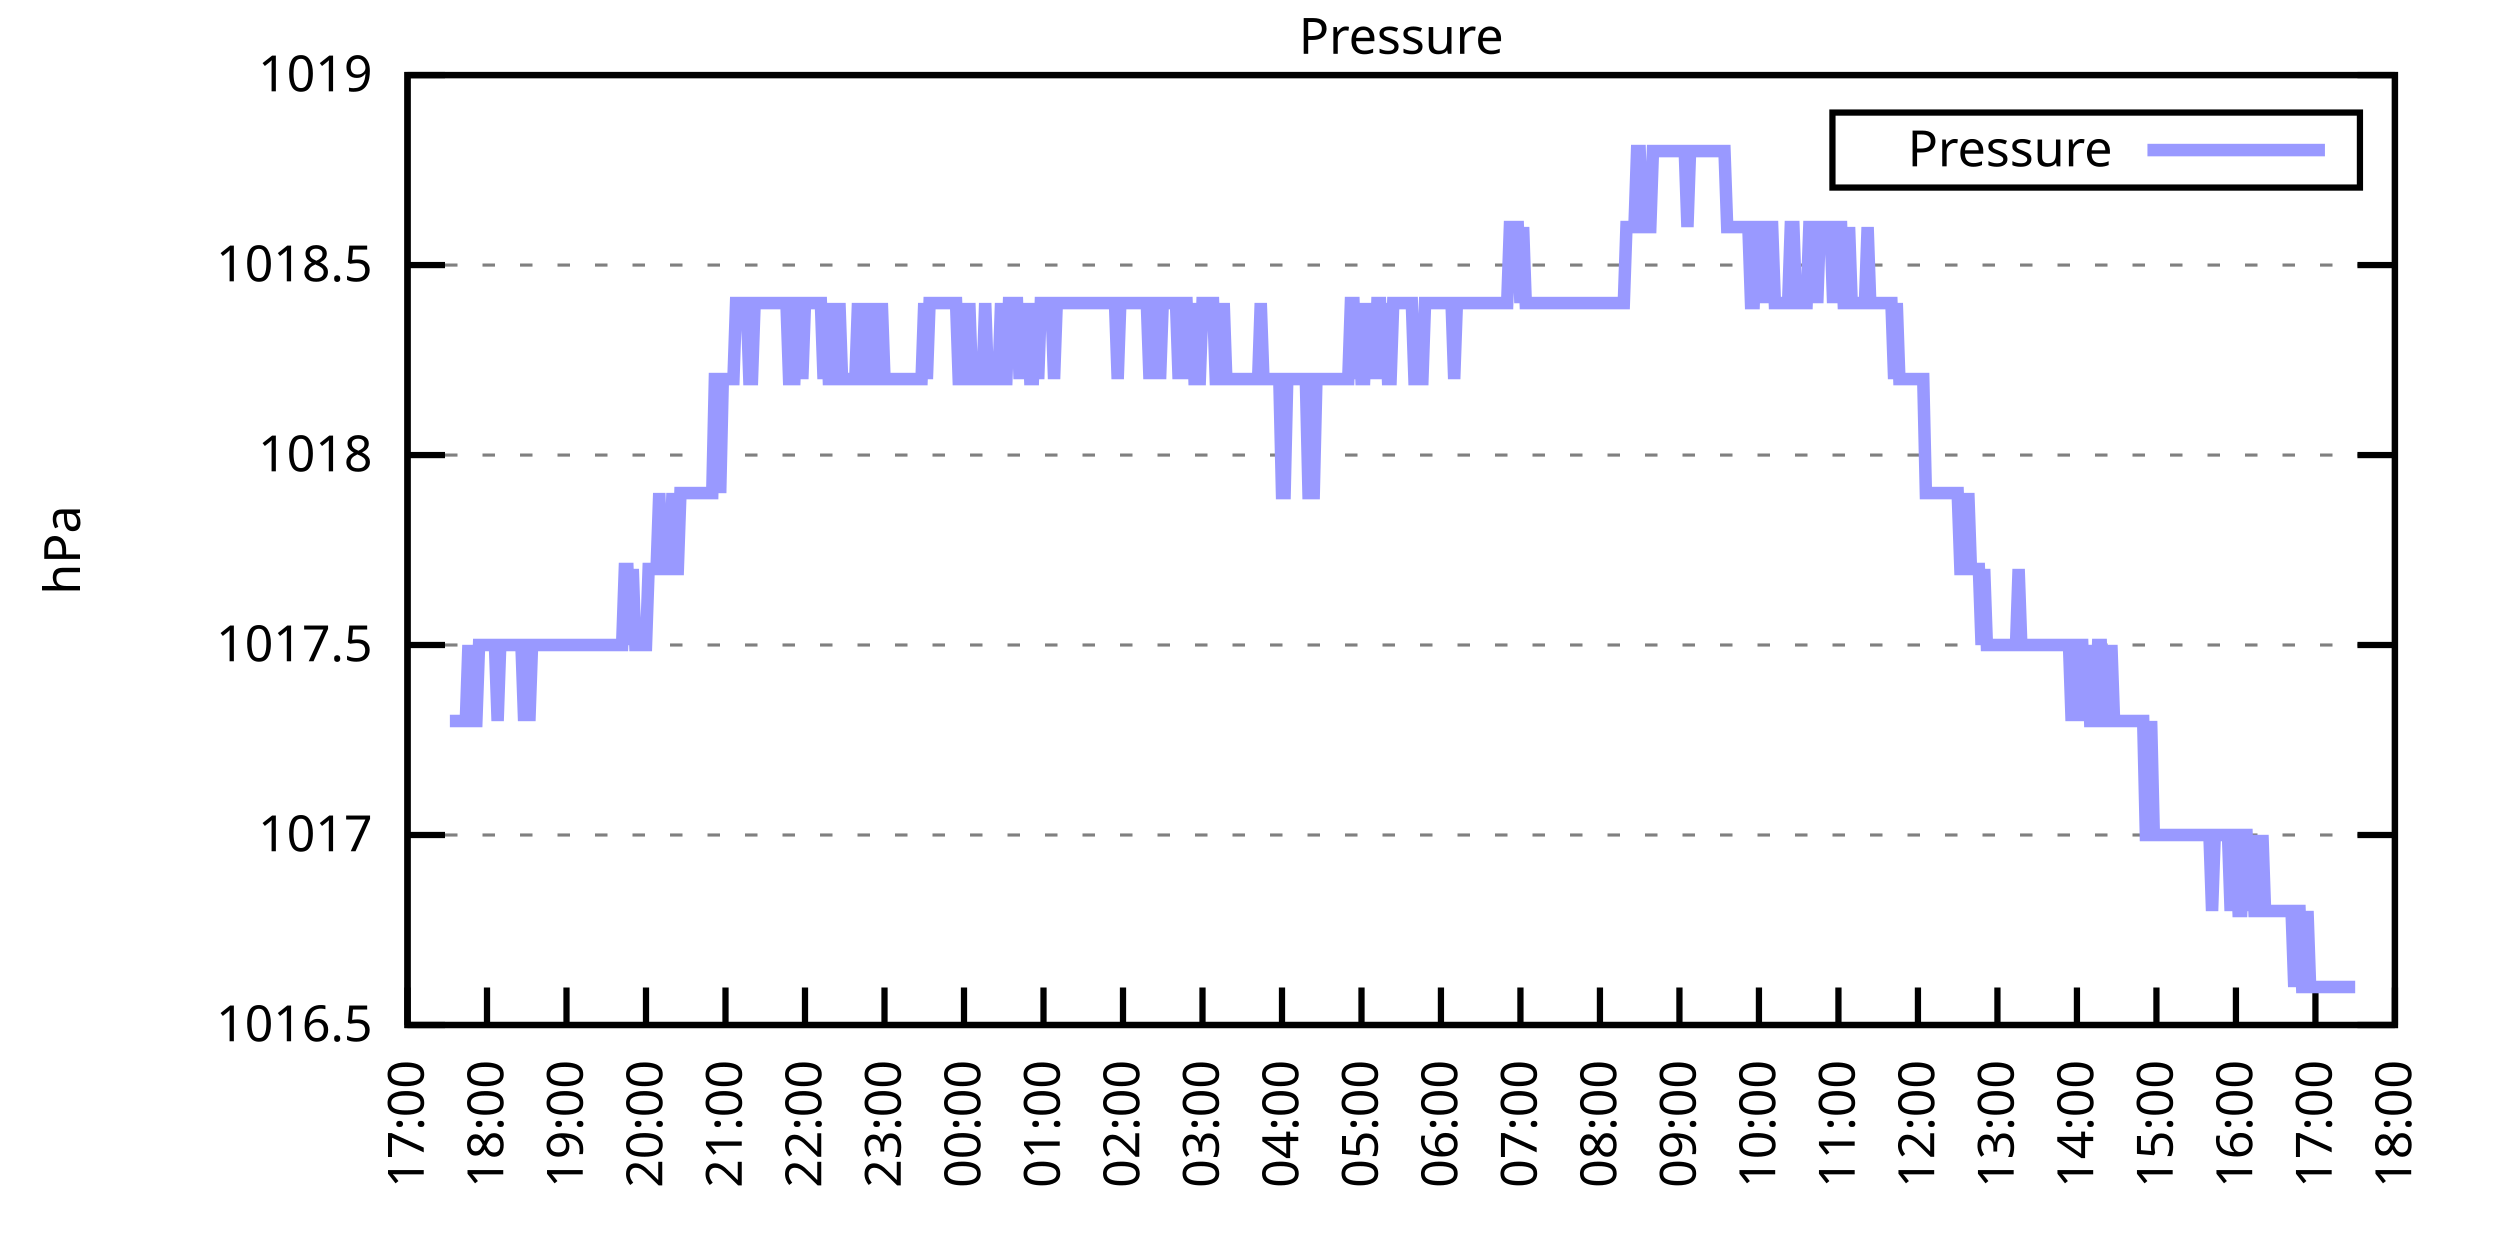
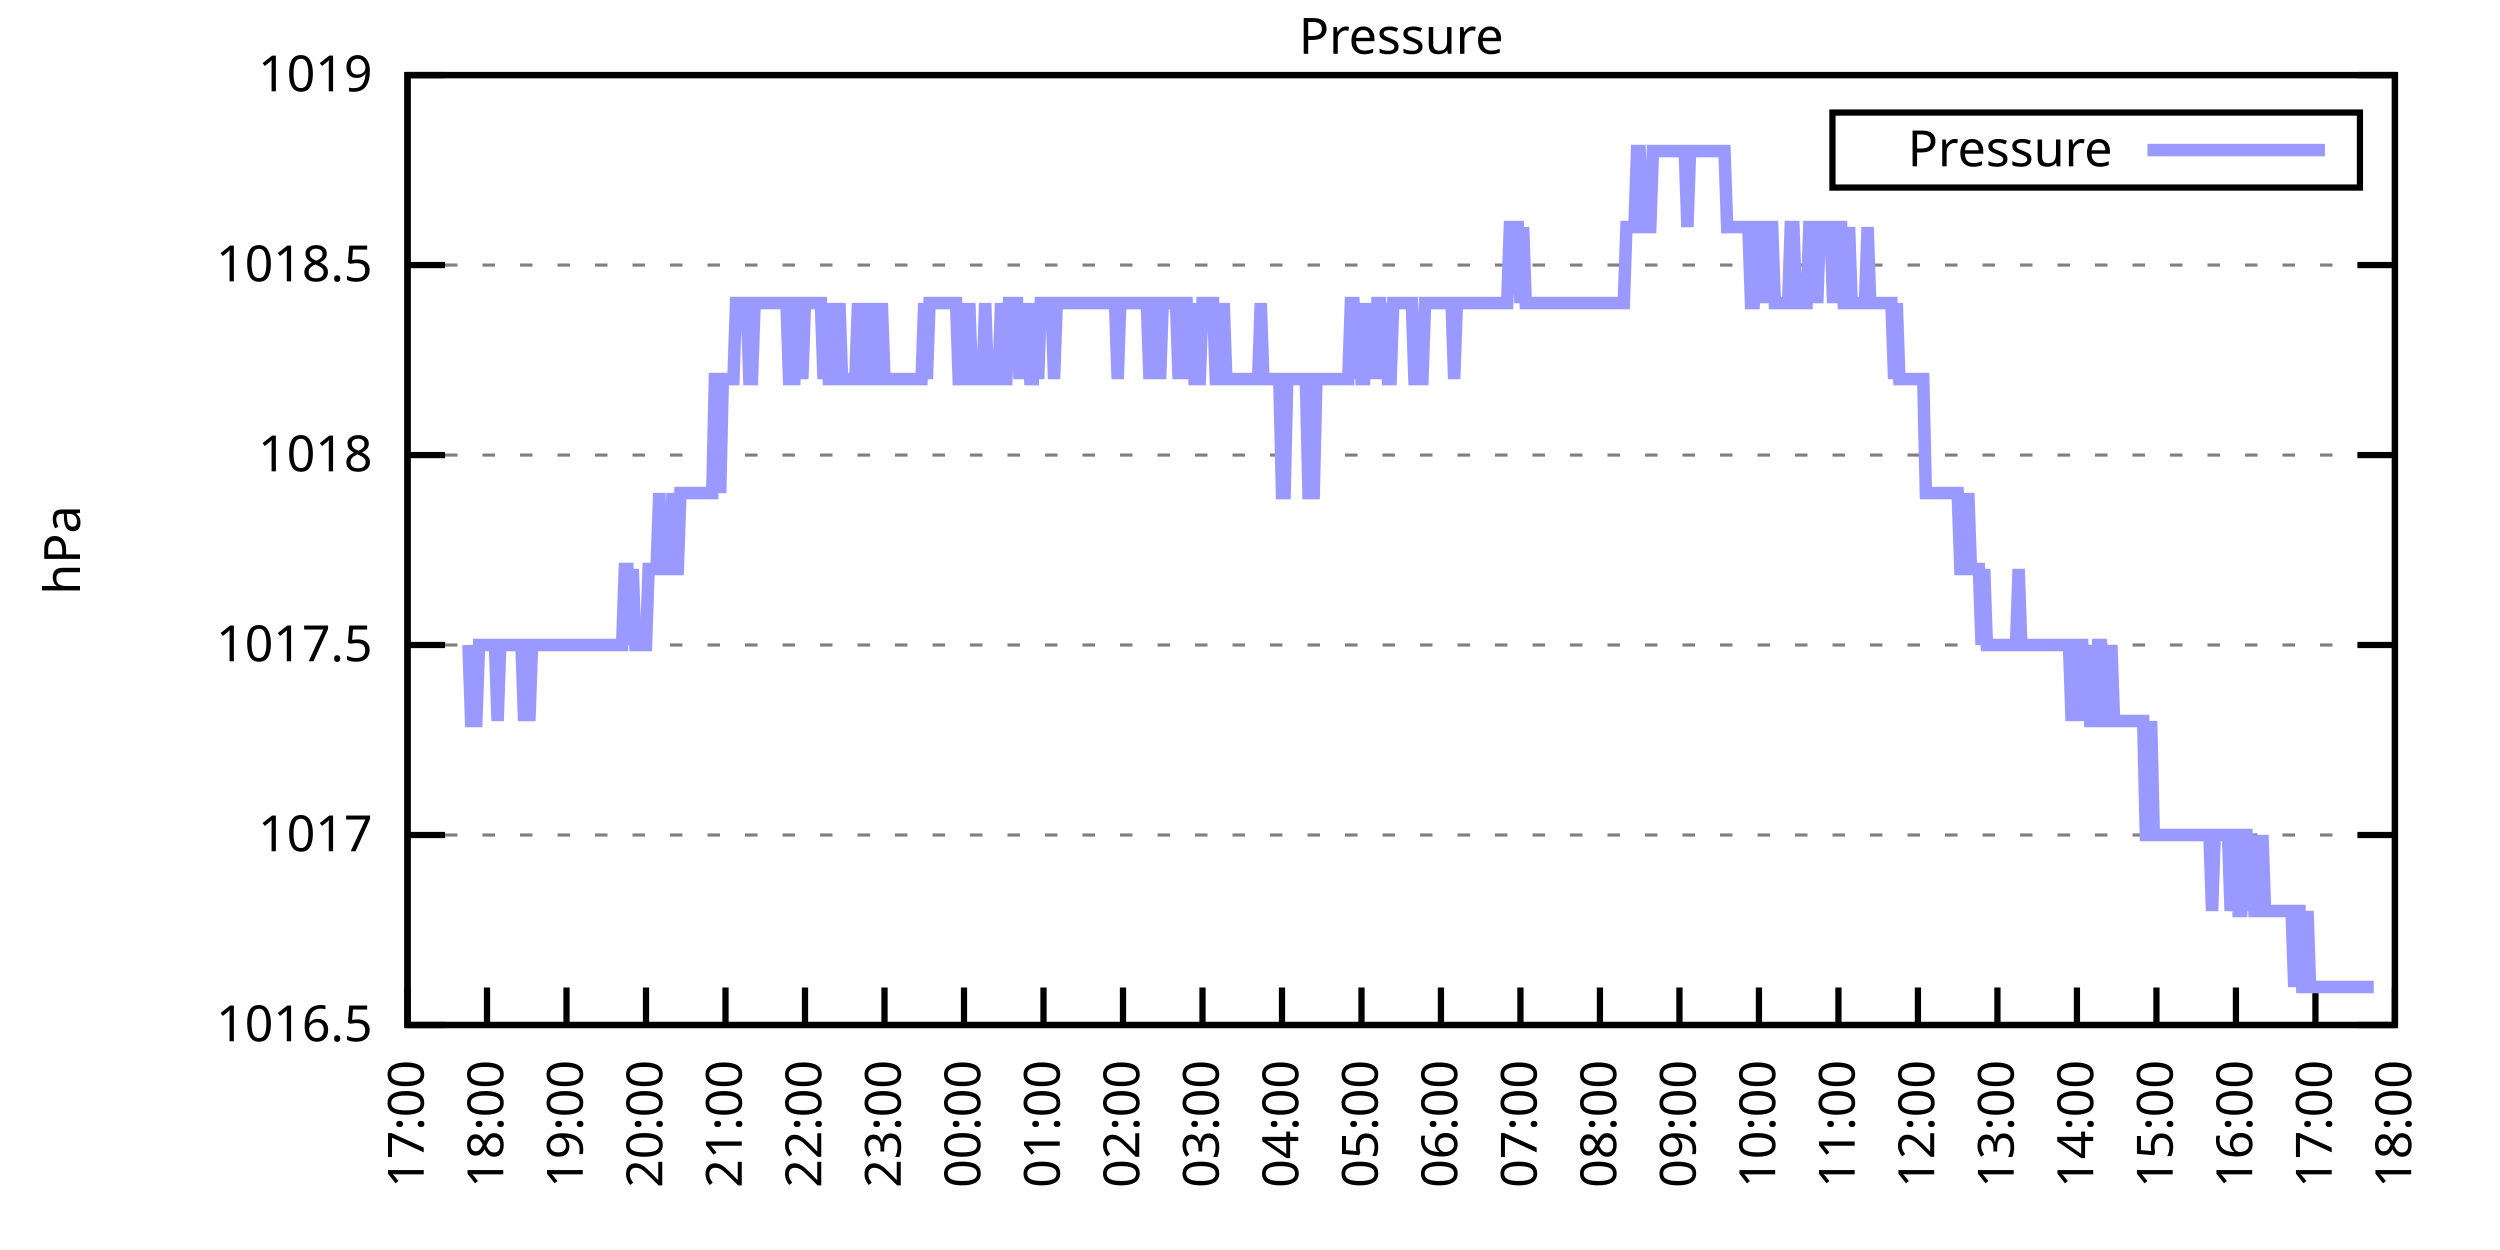
<svg xmlns="http://www.w3.org/2000/svg" xmlns:xlink="http://www.w3.org/1999/xlink" width="400" height="200" viewBox="0 0 400 200">
  <g id="gnuplot_canvas">
    <rect x="0" y="0" width="400" height="200" fill="none" />
    <defs>
      <circle id="gpDot" r="0.5" stroke-width="0.5" stroke="currentColor" />
      <path id="gpPt0" stroke-width="0.333" stroke="currentColor" d="M-1,0 h2 M0,-1 v2" />
      <path id="gpPt1" stroke-width="0.333" stroke="currentColor" d="M-1,-1 L1,1 M1,-1 L-1,1" />
      <path id="gpPt2" stroke-width="0.333" stroke="currentColor" d="M-1,0 L1,0 M0,-1 L0,1 M-1,-1 L1,1 M-1,1 L1,-1" />
      <rect id="gpPt3" stroke-width="0.333" stroke="currentColor" x="-1" y="-1" width="2" height="2" />
      <rect id="gpPt4" stroke-width="0.333" stroke="currentColor" fill="currentColor" x="-1" y="-1" width="2" height="2" />
      <circle id="gpPt5" stroke-width="0.333" stroke="currentColor" cx="0" cy="0" r="1" />
      <use xlink:href="#gpPt5" id="gpPt6" fill="currentColor" stroke="none" />
      <path id="gpPt7" stroke-width="0.333" stroke="currentColor" d="M0,-1.33 L-1.33,0.67 L1.33,0.67 z" />
      <use xlink:href="#gpPt7" id="gpPt8" fill="currentColor" stroke="none" />
      <use xlink:href="#gpPt7" id="gpPt9" stroke="currentColor" transform="rotate(180)" />
      <use xlink:href="#gpPt9" id="gpPt10" fill="currentColor" stroke="none" />
      <use xlink:href="#gpPt3" id="gpPt11" stroke="currentColor" transform="rotate(45)" />
      <use xlink:href="#gpPt11" id="gpPt12" fill="currentColor" stroke="none" />
      <path id="gpPt13" stroke-width="0.333" stroke="currentColor" d="M0,1.330 L1.265,0.411 L0.782,-1.067 L-0.782,-1.076 L-1.265,0.411 z" />
      <use xlink:href="#gpPt13" id="gpPt14" fill="currentColor" stroke="none" />
      <filter id="textbox" filterUnits="objectBoundingBox" x="0" y="0" height="1" width="1">
        <feFlood flood-color="white" flood-opacity="1" result="bgnd" />
        <feComposite in="SourceGraphic" in2="bgnd" operator="atop" />
      </filter>
      <filter id="greybox" filterUnits="objectBoundingBox" x="0" y="0" height="1" width="1">
        <feFlood flood-color="lightgrey" flood-opacity="1" result="grey" />
        <feComposite in="SourceGraphic" in2="grey" operator="atop" />
      </filter>
    </defs>
    <g fill="none" color="white" stroke="currentColor" stroke-width="1.00" stroke-linecap="butt" stroke-linejoin="miter">
</g>
    <g fill="none" color="black" stroke="currentColor" stroke-width="1.00" stroke-linecap="butt" stroke-linejoin="miter">
      <g stroke="none" shape-rendering="crispEdges">
        <polygon fill="rgb(255, 255, 255)" points="65.20,164.00 383.18,164.00 383.18,12.02 65.20,12.02 " />
      </g>
    </g>
    <g fill="none" color="black" stroke="currentColor" stroke-width="1.00" stroke-linecap="butt" stroke-linejoin="miter">
</g>
    <g fill="none" color="black" stroke="black" stroke-width="0.50" stroke-linecap="butt" stroke-linejoin="miter">
</g>
    <g fill="none" color="gray" stroke="currentColor" stroke-width="0.50" stroke-linecap="butt" stroke-linejoin="miter">
      <path stroke="gray" stroke-dasharray="2,4" class="gridline" d="M65.20,164.00 L383.19,164.00  " />
    </g>
    <g fill="none" color="gray" stroke="gray" stroke-width="1.00" stroke-linecap="butt" stroke-linejoin="miter">
</g>
    <g fill="none" color="black" stroke="currentColor" stroke-width="1.00" stroke-linecap="butt" stroke-linejoin="miter">
      <path stroke="black" d="M65.20,164.00 L71.20,164.00 M383.19,164.00 L377.19,164.00  " />
      <g transform="translate(59.60,166.60)" stroke="none" fill="black" font-family="Sans" font-size="8.00" text-anchor="end">
        <text>
          <tspan font-family="Sans"> 1016.5</tspan>
        </text>
      </g>
    </g>
    <g fill="none" color="black" stroke="currentColor" stroke-width="1.00" stroke-linecap="butt" stroke-linejoin="miter">
</g>
    <g fill="none" color="black" stroke="black" stroke-width="0.50" stroke-linecap="butt" stroke-linejoin="miter">
</g>
    <g fill="none" color="gray" stroke="currentColor" stroke-width="0.50" stroke-linecap="butt" stroke-linejoin="miter">
      <path stroke="gray" stroke-dasharray="2,4" class="gridline" d="M65.20,133.60 L383.19,133.60  " />
    </g>
    <g fill="none" color="gray" stroke="gray" stroke-width="1.00" stroke-linecap="butt" stroke-linejoin="miter">
</g>
    <g fill="none" color="black" stroke="currentColor" stroke-width="1.00" stroke-linecap="butt" stroke-linejoin="miter">
      <path stroke="black" d="M65.20,133.60 L71.20,133.60 M383.19,133.60 L377.19,133.60  " />
      <g transform="translate(59.60,136.20)" stroke="none" fill="black" font-family="Sans" font-size="8.00" text-anchor="end">
        <text>
          <tspan font-family="Sans"> 1017</tspan>
        </text>
      </g>
    </g>
    <g fill="none" color="black" stroke="currentColor" stroke-width="1.00" stroke-linecap="butt" stroke-linejoin="miter">
</g>
    <g fill="none" color="black" stroke="black" stroke-width="0.50" stroke-linecap="butt" stroke-linejoin="miter">
</g>
    <g fill="none" color="gray" stroke="currentColor" stroke-width="0.50" stroke-linecap="butt" stroke-linejoin="miter">
      <path stroke="gray" stroke-dasharray="2,4" class="gridline" d="M65.20,103.20 L383.19,103.20  " />
    </g>
    <g fill="none" color="gray" stroke="gray" stroke-width="1.00" stroke-linecap="butt" stroke-linejoin="miter">
</g>
    <g fill="none" color="black" stroke="currentColor" stroke-width="1.00" stroke-linecap="butt" stroke-linejoin="miter">
      <path stroke="black" d="M65.20,103.20 L71.20,103.20 M383.19,103.20 L377.19,103.20  " />
      <g transform="translate(59.60,105.80)" stroke="none" fill="black" font-family="Sans" font-size="8.00" text-anchor="end">
        <text>
          <tspan font-family="Sans"> 1017.5</tspan>
        </text>
      </g>
    </g>
    <g fill="none" color="black" stroke="currentColor" stroke-width="1.00" stroke-linecap="butt" stroke-linejoin="miter">
</g>
    <g fill="none" color="black" stroke="black" stroke-width="0.50" stroke-linecap="butt" stroke-linejoin="miter">
</g>
    <g fill="none" color="gray" stroke="currentColor" stroke-width="0.50" stroke-linecap="butt" stroke-linejoin="miter">
      <path stroke="gray" stroke-dasharray="2,4" class="gridline" d="M65.20,72.81 L383.19,72.81  " />
    </g>
    <g fill="none" color="gray" stroke="gray" stroke-width="1.00" stroke-linecap="butt" stroke-linejoin="miter">
</g>
    <g fill="none" color="black" stroke="currentColor" stroke-width="1.00" stroke-linecap="butt" stroke-linejoin="miter">
      <path stroke="black" d="M65.20,72.81 L71.20,72.81 M383.19,72.81 L377.19,72.81  " />
      <g transform="translate(59.60,75.41)" stroke="none" fill="black" font-family="Sans" font-size="8.00" text-anchor="end">
        <text>
          <tspan font-family="Sans"> 1018</tspan>
        </text>
      </g>
    </g>
    <g fill="none" color="black" stroke="currentColor" stroke-width="1.00" stroke-linecap="butt" stroke-linejoin="miter">
</g>
    <g fill="none" color="black" stroke="black" stroke-width="0.50" stroke-linecap="butt" stroke-linejoin="miter">
</g>
    <g fill="none" color="gray" stroke="currentColor" stroke-width="0.50" stroke-linecap="butt" stroke-linejoin="miter">
      <path stroke="gray" stroke-dasharray="2,4" class="gridline" d="M65.20,42.41 L383.19,42.41  " />
    </g>
    <g fill="none" color="gray" stroke="gray" stroke-width="1.00" stroke-linecap="butt" stroke-linejoin="miter">
</g>
    <g fill="none" color="black" stroke="currentColor" stroke-width="1.00" stroke-linecap="butt" stroke-linejoin="miter">
      <path stroke="black" d="M65.20,42.41 L71.20,42.41 M383.19,42.41 L377.19,42.41  " />
      <g transform="translate(59.60,45.01)" stroke="none" fill="black" font-family="Sans" font-size="8.00" text-anchor="end">
        <text>
          <tspan font-family="Sans"> 1018.5</tspan>
        </text>
      </g>
    </g>
    <g fill="none" color="black" stroke="currentColor" stroke-width="1.00" stroke-linecap="butt" stroke-linejoin="miter">
</g>
    <g fill="none" color="black" stroke="black" stroke-width="0.50" stroke-linecap="butt" stroke-linejoin="miter">
</g>
    <g fill="none" color="gray" stroke="currentColor" stroke-width="0.50" stroke-linecap="butt" stroke-linejoin="miter">
      <path stroke="gray" stroke-dasharray="2,4" class="gridline" d="M65.20,12.01 L383.19,12.01  " />
    </g>
    <g fill="none" color="gray" stroke="gray" stroke-width="1.00" stroke-linecap="butt" stroke-linejoin="miter">
</g>
    <g fill="none" color="black" stroke="currentColor" stroke-width="1.00" stroke-linecap="butt" stroke-linejoin="miter">
      <path stroke="black" d="M65.20,12.01 L71.20,12.01 M383.19,12.01 L377.19,12.01  " />
      <g transform="translate(59.60,14.61)" stroke="none" fill="black" font-family="Sans" font-size="8.00" text-anchor="end">
        <text>
          <tspan font-family="Sans"> 1019</tspan>
        </text>
      </g>
    </g>
    <g fill="none" color="black" stroke="currentColor" stroke-width="1.00" stroke-linecap="butt" stroke-linejoin="miter">
      <path stroke="black" d="M65.20,164.00 L65.20,158.00  " />
      <g transform="translate(67.80,169.60) rotate(270.00)" stroke="none" fill="black" font-family="Sans" font-size="8.00" text-anchor="end">
        <text>
          <tspan font-family="Sans">17:00</tspan>
        </text>
      </g>
    </g>
    <g fill="none" color="black" stroke="currentColor" stroke-width="1.00" stroke-linecap="butt" stroke-linejoin="miter">
      <path stroke="black" d="M77.92,164.00 L77.92,158.00  " />
      <g transform="translate(80.52,169.60) rotate(270.00)" stroke="none" fill="black" font-family="Sans" font-size="8.00" text-anchor="end">
        <text>
          <tspan font-family="Sans">18:00</tspan>
        </text>
      </g>
    </g>
    <g fill="none" color="black" stroke="currentColor" stroke-width="1.00" stroke-linecap="butt" stroke-linejoin="miter">
      <path stroke="black" d="M90.64,164.00 L90.64,158.00  " />
      <g transform="translate(93.24,169.60) rotate(270.00)" stroke="none" fill="black" font-family="Sans" font-size="8.00" text-anchor="end">
        <text>
          <tspan font-family="Sans">19:00</tspan>
        </text>
      </g>
    </g>
    <g fill="none" color="black" stroke="currentColor" stroke-width="1.00" stroke-linecap="butt" stroke-linejoin="miter">
      <path stroke="black" d="M103.36,164.00 L103.36,158.00  " />
      <g transform="translate(105.96,169.60) rotate(270.00)" stroke="none" fill="black" font-family="Sans" font-size="8.00" text-anchor="end">
        <text>
          <tspan font-family="Sans">20:00</tspan>
        </text>
      </g>
    </g>
    <g fill="none" color="black" stroke="currentColor" stroke-width="1.00" stroke-linecap="butt" stroke-linejoin="miter">
      <path stroke="black" d="M116.08,164.00 L116.08,158.00  " />
      <g transform="translate(118.68,169.60) rotate(270.00)" stroke="none" fill="black" font-family="Sans" font-size="8.00" text-anchor="end">
        <text>
          <tspan font-family="Sans">21:00</tspan>
        </text>
      </g>
    </g>
    <g fill="none" color="black" stroke="currentColor" stroke-width="1.00" stroke-linecap="butt" stroke-linejoin="miter">
      <path stroke="black" d="M128.80,164.00 L128.80,158.00  " />
      <g transform="translate(131.40,169.60) rotate(270.00)" stroke="none" fill="black" font-family="Sans" font-size="8.00" text-anchor="end">
        <text>
          <tspan font-family="Sans">22:00</tspan>
        </text>
      </g>
    </g>
    <g fill="none" color="black" stroke="currentColor" stroke-width="1.00" stroke-linecap="butt" stroke-linejoin="miter">
      <path stroke="black" d="M141.52,164.00 L141.52,158.00  " />
      <g transform="translate(144.12,169.60) rotate(270.00)" stroke="none" fill="black" font-family="Sans" font-size="8.00" text-anchor="end">
        <text>
          <tspan font-family="Sans">23:00</tspan>
        </text>
      </g>
    </g>
    <g fill="none" color="black" stroke="currentColor" stroke-width="1.00" stroke-linecap="butt" stroke-linejoin="miter">
      <path stroke="black" d="M154.24,164.00 L154.24,158.00  " />
      <g transform="translate(156.84,169.60) rotate(270.00)" stroke="none" fill="black" font-family="Sans" font-size="8.00" text-anchor="end">
        <text>
          <tspan font-family="Sans">00:00</tspan>
        </text>
      </g>
    </g>
    <g fill="none" color="black" stroke="currentColor" stroke-width="1.00" stroke-linecap="butt" stroke-linejoin="miter">
      <path stroke="black" d="M166.96,164.00 L166.96,158.00  " />
      <g transform="translate(169.56,169.60) rotate(270.00)" stroke="none" fill="black" font-family="Sans" font-size="8.00" text-anchor="end">
        <text>
          <tspan font-family="Sans">01:00</tspan>
        </text>
      </g>
    </g>
    <g fill="none" color="black" stroke="currentColor" stroke-width="1.00" stroke-linecap="butt" stroke-linejoin="miter">
      <path stroke="black" d="M179.68,164.00 L179.68,158.00  " />
      <g transform="translate(182.28,169.60) rotate(270.00)" stroke="none" fill="black" font-family="Sans" font-size="8.00" text-anchor="end">
        <text>
          <tspan font-family="Sans">02:00</tspan>
        </text>
      </g>
    </g>
    <g fill="none" color="black" stroke="currentColor" stroke-width="1.00" stroke-linecap="butt" stroke-linejoin="miter">
      <path stroke="black" d="M192.40,164.00 L192.40,158.00  " />
      <g transform="translate(195.00,169.60) rotate(270.00)" stroke="none" fill="black" font-family="Sans" font-size="8.00" text-anchor="end">
        <text>
          <tspan font-family="Sans">03:00</tspan>
        </text>
      </g>
    </g>
    <g fill="none" color="black" stroke="currentColor" stroke-width="1.00" stroke-linecap="butt" stroke-linejoin="miter">
      <path stroke="black" d="M205.12,164.00 L205.12,158.00  " />
      <g transform="translate(207.72,169.60) rotate(270.00)" stroke="none" fill="black" font-family="Sans" font-size="8.00" text-anchor="end">
        <text>
          <tspan font-family="Sans">04:00</tspan>
        </text>
      </g>
    </g>
    <g fill="none" color="black" stroke="currentColor" stroke-width="1.00" stroke-linecap="butt" stroke-linejoin="miter">
      <path stroke="black" d="M217.84,164.00 L217.84,158.00  " />
      <g transform="translate(220.44,169.60) rotate(270.00)" stroke="none" fill="black" font-family="Sans" font-size="8.00" text-anchor="end">
        <text>
          <tspan font-family="Sans">05:00</tspan>
        </text>
      </g>
    </g>
    <g fill="none" color="black" stroke="currentColor" stroke-width="1.00" stroke-linecap="butt" stroke-linejoin="miter">
      <path stroke="black" d="M230.55,164.00 L230.55,158.00  " />
      <g transform="translate(233.15,169.60) rotate(270.00)" stroke="none" fill="black" font-family="Sans" font-size="8.00" text-anchor="end">
        <text>
          <tspan font-family="Sans">06:00</tspan>
        </text>
      </g>
    </g>
    <g fill="none" color="black" stroke="currentColor" stroke-width="1.00" stroke-linecap="butt" stroke-linejoin="miter">
      <path stroke="black" d="M243.27,164.00 L243.27,158.00  " />
      <g transform="translate(245.87,169.60) rotate(270.00)" stroke="none" fill="black" font-family="Sans" font-size="8.00" text-anchor="end">
        <text>
          <tspan font-family="Sans">07:00</tspan>
        </text>
      </g>
    </g>
    <g fill="none" color="black" stroke="currentColor" stroke-width="1.00" stroke-linecap="butt" stroke-linejoin="miter">
      <path stroke="black" d="M255.99,164.00 L255.99,158.00  " />
      <g transform="translate(258.59,169.60) rotate(270.00)" stroke="none" fill="black" font-family="Sans" font-size="8.00" text-anchor="end">
        <text>
          <tspan font-family="Sans">08:00</tspan>
        </text>
      </g>
    </g>
    <g fill="none" color="black" stroke="currentColor" stroke-width="1.00" stroke-linecap="butt" stroke-linejoin="miter">
      <path stroke="black" d="M268.71,164.00 L268.71,158.00  " />
      <g transform="translate(271.31,169.60) rotate(270.00)" stroke="none" fill="black" font-family="Sans" font-size="8.00" text-anchor="end">
        <text>
          <tspan font-family="Sans">09:00</tspan>
        </text>
      </g>
    </g>
    <g fill="none" color="black" stroke="currentColor" stroke-width="1.00" stroke-linecap="butt" stroke-linejoin="miter">
      <path stroke="black" d="M281.43,164.00 L281.43,158.00  " />
      <g transform="translate(284.03,169.60) rotate(270.00)" stroke="none" fill="black" font-family="Sans" font-size="8.00" text-anchor="end">
        <text>
          <tspan font-family="Sans">10:00</tspan>
        </text>
      </g>
    </g>
    <g fill="none" color="black" stroke="currentColor" stroke-width="1.00" stroke-linecap="butt" stroke-linejoin="miter">
      <path stroke="black" d="M294.15,164.00 L294.15,158.00  " />
      <g transform="translate(296.75,169.60) rotate(270.00)" stroke="none" fill="black" font-family="Sans" font-size="8.00" text-anchor="end">
        <text>
          <tspan font-family="Sans">11:00</tspan>
        </text>
      </g>
    </g>
    <g fill="none" color="black" stroke="currentColor" stroke-width="1.00" stroke-linecap="butt" stroke-linejoin="miter">
      <path stroke="black" d="M306.87,164.00 L306.87,158.00  " />
      <g transform="translate(309.47,169.60) rotate(270.00)" stroke="none" fill="black" font-family="Sans" font-size="8.00" text-anchor="end">
        <text>
          <tspan font-family="Sans">12:00</tspan>
        </text>
      </g>
    </g>
    <g fill="none" color="black" stroke="currentColor" stroke-width="1.00" stroke-linecap="butt" stroke-linejoin="miter">
      <path stroke="black" d="M319.59,164.00 L319.59,158.00  " />
      <g transform="translate(322.19,169.60) rotate(270.00)" stroke="none" fill="black" font-family="Sans" font-size="8.00" text-anchor="end">
        <text>
          <tspan font-family="Sans">13:00</tspan>
        </text>
      </g>
    </g>
    <g fill="none" color="black" stroke="currentColor" stroke-width="1.00" stroke-linecap="butt" stroke-linejoin="miter">
      <path stroke="black" d="M332.31,164.00 L332.31,158.00  " />
      <g transform="translate(334.91,169.60) rotate(270.00)" stroke="none" fill="black" font-family="Sans" font-size="8.00" text-anchor="end">
        <text>
          <tspan font-family="Sans">14:00</tspan>
        </text>
      </g>
    </g>
    <g fill="none" color="black" stroke="currentColor" stroke-width="1.00" stroke-linecap="butt" stroke-linejoin="miter">
      <path stroke="black" d="M345.03,164.00 L345.03,158.00  " />
      <g transform="translate(347.63,169.60) rotate(270.00)" stroke="none" fill="black" font-family="Sans" font-size="8.00" text-anchor="end">
        <text>
          <tspan font-family="Sans">15:00</tspan>
        </text>
      </g>
    </g>
    <g fill="none" color="black" stroke="currentColor" stroke-width="1.00" stroke-linecap="butt" stroke-linejoin="miter">
      <path stroke="black" d="M357.75,164.00 L357.75,158.00  " />
      <g transform="translate(360.35,169.60) rotate(270.00)" stroke="none" fill="black" font-family="Sans" font-size="8.00" text-anchor="end">
        <text>
          <tspan font-family="Sans">16:00</tspan>
        </text>
      </g>
    </g>
    <g fill="none" color="black" stroke="currentColor" stroke-width="1.00" stroke-linecap="butt" stroke-linejoin="miter">
      <path stroke="black" d="M370.47,164.00 L370.47,158.00  " />
      <g transform="translate(373.07,169.60) rotate(270.00)" stroke="none" fill="black" font-family="Sans" font-size="8.00" text-anchor="end">
        <text>
          <tspan font-family="Sans">17:00</tspan>
        </text>
      </g>
    </g>
    <g fill="none" color="black" stroke="currentColor" stroke-width="1.00" stroke-linecap="butt" stroke-linejoin="miter">
      <path stroke="black" d="M383.19,164.00 L383.19,158.00  " />
      <g transform="translate(385.79,169.60) rotate(270.00)" stroke="none" fill="black" font-family="Sans" font-size="8.00" text-anchor="end">
        <text>
          <tspan font-family="Sans">18:00</tspan>
        </text>
      </g>
    </g>
    <g fill="none" color="black" stroke="currentColor" stroke-width="1.00" stroke-linecap="butt" stroke-linejoin="miter">
</g>
    <g fill="none" color="black" stroke="currentColor" stroke-width="1.00" stroke-linecap="butt" stroke-linejoin="miter">
      <path stroke="black" d="M65.20,12.01 L65.20,164.00 L383.19,164.00 L383.19,12.01 L65.20,12.01 Z  " />
    </g>
    <g fill="none" color="black" stroke="currentColor" stroke-width="1.00" stroke-linecap="butt" stroke-linejoin="miter">
</g>
    <g fill="none" color="black" stroke="currentColor" stroke-width="1.00" stroke-linecap="butt" stroke-linejoin="miter">
      <path stroke="black" d="M293.19,30.01 L293.19,18.01 L377.59,18.01 L377.59,30.01 L293.19,30.01 Z  " />
    </g>
    <g id="Pressure_plot_1">
      <g fill="none" color="white" stroke="black" stroke-width="2.00" stroke-linecap="butt" stroke-linejoin="miter">
</g>
      <g fill="none" color="black" stroke="currentColor" stroke-width="2.00" stroke-linecap="butt" stroke-linejoin="miter">
        <g transform="translate(337.99,26.61)" stroke="none" fill="black" font-family="Sans" font-size="8.00" text-anchor="end">
          <text>
            <tspan font-family="Sans">Pressure</tspan>
          </text>
        </g>
      </g>
      <g fill="none" color="black" stroke="currentColor" stroke-width="2.00" stroke-linecap="butt" stroke-linejoin="miter">
-         <path stroke="rgb(153, 153, 255)" d="M343.59,24.01 L371.99,24.01 M71.98,115.36 L72.41,115.36 L72.83,115.36 L73.26,115.36 L73.68,115.36 L74.10,115.36   L74.53,115.36 L74.95,103.20 L75.38,115.36 L75.80,115.36 L76.22,115.36 L76.65,103.20 L77.07,103.20 L77.50,103.20   L77.92,103.20 L78.34,103.20 L78.77,103.20 L79.19,103.20 L79.62,115.36 L80.04,103.20 L80.46,103.20 L80.89,103.20   L81.31,103.20 L81.74,103.20 L82.16,103.20 L82.58,103.20 L83.01,103.20 L83.43,103.20 L83.86,115.36 L84.28,103.20   L84.70,115.36 L85.13,103.20 L85.55,103.20 L85.98,103.20 L86.40,103.20 L86.82,103.20 L87.25,103.20 L87.67,103.20   L88.10,103.20 L88.52,103.20 L88.94,103.20 L89.37,103.20 L89.79,103.20 L90.22,103.20 L90.64,103.20 L91.06,103.20   L91.49,103.20 L91.91,103.20 L92.34,103.20 L92.76,103.20 L93.18,103.20 L93.61,103.20 L94.03,103.20 L94.46,103.20   L94.88,103.20 L95.30,103.20 L95.73,103.20 L96.15,103.20 L96.58,103.20 L97.00,103.20 L97.42,103.20 L97.85,103.20   L98.27,103.20 L98.69,103.20 L99.12,103.20 L99.54,103.20 L99.97,91.04 L100.39,91.04 L100.81,103.20 L101.24,91.04   L101.66,103.20 L102.09,103.20 L102.51,103.20 L102.93,103.20 L103.36,103.20 L103.78,91.04 L104.21,91.04 L104.63,91.04   L105.05,91.04 L105.48,78.89 L105.90,91.04 L106.33,91.04 L106.75,91.04 L107.17,91.04 L107.60,78.89 L108.02,91.04   L108.45,91.04 L108.87,78.89 L109.29,78.89 L109.72,78.89 L110.14,78.89 L110.57,78.89 L110.99,78.89 L111.41,78.89   L111.84,78.89 L112.26,78.89 L112.69,78.89 L113.11,78.89 L113.53,78.89 L113.96,78.89 L114.38,60.65 L114.81,60.65   L115.23,78.89 L115.65,60.65 L116.08,60.65 L116.50,60.65 L116.93,60.65 L117.35,60.65 L117.77,48.49 L118.20,48.49   L118.62,48.49 L119.05,48.49 L119.47,48.49 L119.89,60.65 L120.32,60.65 L120.74,48.49 L121.17,48.49 L121.59,48.49   L122.01,48.49 L122.44,48.49 L122.86,48.49 L123.29,48.49 L123.71,48.49 L124.13,48.49 L124.56,48.49 L124.98,48.49   L125.41,48.49 L125.83,48.49 L126.25,60.65 L126.68,60.65 L127.10,60.65 L127.53,48.49 L127.95,48.49 L128.37,60.65   L128.80,48.49 L129.22,48.49 L129.65,48.49 L130.07,48.49 L130.49,48.49 L130.92,48.49 L131.34,48.49 L131.77,60.65   L132.19,48.49 L132.61,60.65 L133.04,60.65 L133.46,48.49 L133.89,60.65 L134.31,48.49 L134.73,60.65 L135.16,60.65   L135.58,60.65 L136.01,60.65 L136.43,60.65 L136.85,60.65 L137.28,48.49 L137.70,60.65 L138.13,60.65 L138.55,48.49   L138.97,60.65 L139.40,48.49 L139.82,60.65 L140.25,60.65 L140.67,60.65 L141.09,48.49 L141.52,60.65 L141.94,60.65   L142.37,60.65 L142.79,60.65 L143.21,60.65 L143.64,60.65 L144.06,60.65 L144.49,60.65 L144.91,60.65 L145.33,60.65   L145.76,60.65 L146.18,60.65 L146.61,60.65 L147.03,60.65 L147.45,60.65 L147.88,48.49 L148.30,60.65 L148.73,48.49   L149.15,48.49 L149.57,48.49 L150.00,48.49 L150.42,48.49 L150.85,48.49 L151.27,48.49 L151.69,48.49 L152.12,48.49   L152.54,48.49 L152.97,48.49 L153.39,60.65 L153.81,60.65 L154.24,48.49 L154.66,60.65 L155.09,48.49 L155.51,60.65   L155.93,60.65 L156.36,60.65 L156.78,60.65 L157.21,60.65 L157.63,48.49 L158.05,60.65 L158.48,60.65 L158.90,60.65   L159.33,60.65 L159.75,60.65 L160.17,48.49 L160.60,60.65 L161.02,60.65 L161.44,48.49 L161.87,48.49 L162.29,48.49   L162.72,48.49 L163.14,60.65 L163.56,48.49 L163.99,60.65 L164.41,48.49 L164.84,60.65 L165.26,60.65 L165.68,48.49   L166.11,60.65 L166.53,48.49 L166.96,48.49 L167.38,48.49 L167.80,48.49 L168.23,48.49 L168.65,60.65 L169.08,48.49   L169.50,48.49 L169.92,48.49 L170.35,48.49 L170.77,48.49 L171.20,48.49 L171.62,48.49 L172.04,48.49 L172.47,48.49   L172.89,48.49 L173.32,48.49 L173.74,48.49 L174.16,48.49 L174.59,48.49 L175.01,48.49 L175.44,48.49 L175.86,48.49   L176.28,48.49 L176.71,48.49 L177.13,48.49 L177.56,48.49 L177.98,48.49 L178.40,48.49 L178.83,60.65 L179.25,48.49   L179.68,48.49 L180.10,48.49 L180.52,48.49 L180.95,48.49 L181.37,48.49 L181.80,48.49 L182.22,48.49 L182.64,48.49   L183.07,48.49 L183.49,48.49 L183.92,60.65 L184.34,48.49 L184.76,48.49 L185.19,48.49 L185.61,60.65 L186.04,48.49   L186.46,48.49 L186.88,48.49 L187.31,48.49 L187.73,48.49 L188.16,48.49 L188.58,60.65 L189.00,48.49 L189.43,48.49   L189.85,48.49 L190.28,60.65 L190.70,48.49 L191.12,60.65 L191.55,60.65 L191.97,60.65 L192.40,48.49 L192.82,48.49   L193.24,48.49 L193.67,48.49 L194.09,48.49 L194.52,60.65 L194.94,60.65 L195.36,60.65 L195.79,48.49 L196.21,60.65   L196.64,60.65 L197.06,60.65 L197.48,60.65 L197.91,60.65 L198.33,60.65 L198.76,60.65 L199.18,60.65 L199.60,60.65   L200.03,60.65 L200.45,60.65 L200.88,60.65 L201.30,60.65 L201.72,48.49 L202.15,60.65 L202.57,60.65 L203.00,60.65   L203.42,60.65 L203.84,60.65 L204.27,60.65 L204.69,60.65 L205.12,78.89 L205.54,78.89 L205.96,60.65 L206.39,60.65   L206.81,60.65 L207.24,60.65 L207.66,60.65 L208.08,60.65 L208.51,60.65 L208.93,60.65 L209.36,78.89 L209.78,78.89   L210.20,78.89 L210.63,60.65 L211.05,60.65 L211.48,60.65 L211.90,60.65 L212.32,60.65 L212.75,60.65 L213.17,60.65   L213.60,60.65 L214.02,60.65 L214.44,60.65 L214.87,60.65 L215.29,60.65 L215.72,60.65 L216.14,48.49 L216.56,48.49   L216.99,60.65 L217.41,48.49 L217.84,60.65 L218.26,60.65 L218.68,48.49 L219.11,60.65 L219.53,48.49 L219.96,60.65   L220.38,48.49 L220.80,48.49 L221.23,60.65 L221.65,48.49 L222.08,60.65 L222.50,60.65 L222.92,48.49 L223.35,48.49   L223.77,48.49 L224.20,48.49 L224.62,48.49 L225.04,48.49 L225.47,48.49 L225.89,48.49 L226.31,60.65 L226.74,60.65   L227.16,60.65 L227.59,60.65 L228.01,48.49 L228.43,48.49 L228.86,48.49 L229.28,48.49 L229.71,48.49 L230.13,48.49   L230.55,48.49 L230.98,48.49 L231.40,48.49 L231.83,48.49 L232.25,48.49 L232.67,60.65 L233.10,48.49 L233.52,48.49   L233.95,48.49 L234.37,48.49 L234.79,48.49 L235.22,48.49 L235.64,48.49 L236.07,48.49 L236.49,48.49 L236.91,48.49   L237.34,48.49 L237.76,48.49 L238.19,48.49 L238.61,48.49 L239.03,48.49 L239.46,48.49 L239.88,48.49 L240.31,48.49   L240.73,48.49 L241.15,48.49 L241.58,36.33 L242.00,36.33 L242.43,36.33 L242.85,36.33 L243.27,48.49 L243.70,36.33   L244.12,48.49 L244.55,48.49 L244.97,48.49 L245.39,48.49 L245.82,48.49 L246.24,48.49 L246.67,48.49 L247.09,48.49   L247.51,48.49 L247.94,48.49 L248.36,48.49 L248.79,48.49 L249.21,48.49 L249.63,48.49 L250.06,48.49 L250.48,48.49   L250.91,48.49 L251.33,48.49 L251.75,48.49 L252.18,48.49 L252.60,48.49 L253.03,48.49 L253.45,48.49 L253.87,48.49   L254.30,48.49 L254.72,48.49 L255.15,48.49 L255.57,48.49 L255.99,48.49 L256.42,48.49 L256.84,48.49 L257.27,48.49   L257.69,48.49 L258.11,48.49 L258.54,48.49 L258.96,48.49 L259.39,48.49 L259.81,48.49 L260.23,36.33 L260.66,36.33   L261.08,36.33 L261.51,36.33 L261.93,24.17 L262.35,24.17 L262.78,36.33 L263.20,36.33 L263.63,36.33 L264.05,36.33   L264.47,24.17 L264.90,24.17 L265.32,24.17 L265.75,24.17 L266.17,24.17 L266.59,24.17 L267.02,24.17 L267.44,24.17   L267.87,24.17 L268.29,24.17 L268.71,24.17 L269.14,24.17 L269.56,24.17 L269.99,36.33 L270.41,24.17 L270.83,24.17   L271.26,24.17 L271.68,24.17 L272.11,24.17 L272.53,24.17 L272.95,24.17 L273.38,24.17 L273.80,24.17 L274.23,24.17   L274.65,24.17 L275.07,24.17 L275.50,24.17 L275.92,24.17 L276.35,36.33 L276.77,36.33 L277.19,36.33 L277.62,36.33   L278.04,36.33 L278.47,36.33 L278.89,36.33 L279.31,36.33 L279.74,36.33 L280.16,48.49 L280.59,48.49 L281.01,36.33   L281.43,36.33 L281.86,48.49 L282.28,36.33 L282.71,48.49 L283.13,36.33 L283.55,36.33 L283.98,48.49 L284.40,48.49   L284.83,48.49 L285.25,48.49 L285.67,48.49 L286.10,48.49 L286.52,36.33 L286.95,36.33 L287.37,48.49 L287.79,48.49   L288.22,48.49 L288.64,48.49 L289.06,48.49 L289.49,36.33 L289.91,36.33 L290.34,36.33 L290.76,48.49 L291.18,36.33   L291.61,36.33 L292.03,36.33 L292.46,36.33 L292.88,36.33 L293.30,48.49 L293.73,36.33 L294.15,36.33 L294.58,36.33   L295.00,48.49 L295.42,48.49 L295.85,36.33 L296.27,48.49 L296.70,48.49 L297.12,48.49 L297.54,48.49 L297.97,48.49   L298.39,48.49 L298.82,36.33 L299.24,48.49 L299.66,48.49 L300.09,48.49 L300.51,48.49 L300.94,48.49 L301.36,48.49   L301.78,48.49 L302.21,48.49 L302.63,48.49 L303.06,60.65 L303.48,48.49 L303.90,60.65 L304.33,60.65 L304.75,60.65   L305.18,60.65 L305.60,60.65 L306.02,60.65 L306.45,60.65 L306.87,60.65 L307.30,60.65 L307.72,60.65 L308.14,78.89   L308.57,78.89 L308.99,78.89 L309.42,78.89 L309.84,78.89 L310.26,78.89 L310.69,78.89 L311.11,78.89 L311.54,78.89   L311.96,78.89 L312.38,78.89 L312.81,78.89 L313.23,78.89 L313.66,91.04 L314.08,91.04 L314.50,91.04 L314.93,78.89   L315.35,91.04 L315.78,91.04 L316.20,91.04 L316.62,91.04 L317.05,103.20 L317.47,91.04 L317.90,103.20 L318.32,103.20   L318.74,103.20 L319.17,103.20 L319.59,103.20 L320.02,103.20 L320.44,103.20 L320.86,103.20 L321.29,103.20 L321.71,103.20   L322.14,103.20 L322.56,103.20 L322.98,91.04 L323.41,103.20 L323.83,103.20 L324.26,103.20 L324.68,103.20 L325.10,103.20   L325.53,103.20 L325.95,103.20 L326.38,103.20 L326.80,103.20 L327.22,103.20 L327.65,103.20 L328.07,103.20 L328.50,103.20   L328.92,103.20 L329.34,103.20 L329.77,103.20 L330.19,103.20 L330.62,103.20 L331.04,103.20 L331.46,115.36 L331.89,103.20   L332.31,115.36 L332.74,103.20 L333.16,103.20 L333.58,115.36 L334.01,103.20 L334.43,115.36 L334.86,115.36 L335.28,115.36   L335.70,103.20 L336.13,103.20 L336.55,115.36 L336.98,115.36 L337.40,115.36 L337.82,103.20 L338.25,115.36 L338.67,115.36   L339.10,115.36 L339.52,115.36 L339.94,115.36 L340.37,115.36 L340.79,115.36 L341.22,115.36 L341.64,115.36 L342.06,115.36   L342.49,115.36 L342.91,115.36 L343.34,133.60 L343.76,133.60 L344.18,115.36 L344.61,133.60 L345.03,133.60 L345.46,133.60   L345.88,133.60 L346.30,133.60 L346.73,133.60 L347.15,133.60 L347.58,133.60 L348.00,133.60 L348.42,133.60 L348.85,133.60   L349.27,133.60 L349.70,133.60 L350.12,133.60 L350.54,133.60 L350.97,133.60 L351.39,133.60 L351.81,133.60 L352.24,133.60   L352.66,133.60 L353.09,133.60 L353.51,133.60 L353.93,145.76 L354.36,133.60 L354.78,133.60 L355.21,133.60 L355.63,133.60   L356.05,133.60 L356.48,133.60 L356.90,145.76 L357.33,133.60 L357.75,133.60 L358.17,145.76 L358.60,145.76 L359.02,133.60   L359.45,133.60 L359.87,145.76 L360.29,133.60 L360.72,145.76 L361.14,145.76 L361.57,145.76 L361.99,133.60 L362.41,145.76   L362.84,145.76 L363.26,145.76 L363.69,145.76 L364.11,145.76 L364.53,145.76 L364.96,145.76 L365.38,145.76 L365.81,145.76   L366.23,145.76 L366.65,145.76 L367.08,157.92 L367.50,145.76 L367.93,145.76 L368.35,157.92 L368.77,157.92 L369.20,145.76   L369.62,157.92 L370.05,157.92 L370.47,157.92 L370.89,157.92 L371.32,157.92 L371.74,157.92 L372.17,157.92 L372.59,157.92   L373.01,157.92 L373.44,157.92 L373.86,157.92 L374.29,157.92 L374.71,157.92 L375.13,157.92 L375.56,157.92 L375.98,157.92   L376.41,157.92 L376.83,157.92  " />
+         <path stroke="rgb(153, 153, 255)" d="M343.59,24.01 L371.99,24.01 M74.95,103.20 L75.38,115.36 L75.80,115.36 L76.22,115.36 L76.65,103.20 L77.07,103.20   L77.50,103.20 L77.92,103.20 L78.34,103.20 L78.77,103.20 L79.19,103.20 L79.62,115.36 L80.04,103.20 L80.46,103.20   L80.89,103.20 L81.31,103.20 L81.74,103.20 L82.16,103.20 L82.58,103.20 L83.01,103.20 L83.43,103.20 L83.86,115.36   L84.28,103.20 L84.70,115.36 L85.13,103.20 L85.55,103.20 L85.98,103.20 L86.40,103.20 L86.82,103.20 L87.25,103.20   L87.67,103.20 L88.10,103.20 L88.52,103.20 L88.94,103.20 L89.37,103.20 L89.79,103.20 L90.22,103.20 L90.64,103.20   L91.06,103.20 L91.49,103.20 L91.91,103.20 L92.34,103.20 L92.76,103.20 L93.18,103.20 L93.61,103.20 L94.03,103.20   L94.46,103.20 L94.88,103.20 L95.30,103.20 L95.73,103.20 L96.15,103.20 L96.58,103.20 L97.00,103.20 L97.42,103.20   L97.85,103.20 L98.27,103.20 L98.69,103.20 L99.12,103.20 L99.54,103.20 L99.97,91.04 L100.39,91.04 L100.81,103.20   L101.24,91.04 L101.66,103.20 L102.09,103.20 L102.51,103.20 L102.93,103.20 L103.36,103.20 L103.78,91.04 L104.21,91.04   L104.63,91.04 L105.05,91.04 L105.48,78.89 L105.90,91.04 L106.33,91.04 L106.75,91.04 L107.17,91.04 L107.60,78.89   L108.02,91.04 L108.45,91.04 L108.87,78.89 L109.29,78.89 L109.72,78.89 L110.14,78.89 L110.57,78.89 L110.99,78.89   L111.41,78.89 L111.84,78.89 L112.26,78.89 L112.69,78.89 L113.11,78.89 L113.53,78.89 L113.96,78.89 L114.38,60.65   L114.81,60.65 L115.23,78.89 L115.65,60.65 L116.08,60.65 L116.50,60.65 L116.93,60.65 L117.35,60.65 L117.77,48.49   L118.20,48.49 L118.62,48.49 L119.05,48.49 L119.47,48.49 L119.89,60.65 L120.32,60.65 L120.74,48.49 L121.17,48.49   L121.59,48.49 L122.01,48.49 L122.44,48.49 L122.86,48.49 L123.29,48.49 L123.71,48.49 L124.13,48.49 L124.56,48.49   L124.98,48.49 L125.41,48.49 L125.83,48.49 L126.25,60.65 L126.68,60.65 L127.10,60.65 L127.53,48.49 L127.95,48.49   L128.37,60.65 L128.80,48.49 L129.22,48.49 L129.65,48.49 L130.07,48.49 L130.49,48.49 L130.92,48.49 L131.34,48.49   L131.77,60.65 L132.19,48.49 L132.61,60.65 L133.04,60.65 L133.46,48.49 L133.89,60.65 L134.31,48.49 L134.73,60.65   L135.16,60.65 L135.58,60.65 L136.01,60.65 L136.43,60.65 L136.85,60.65 L137.28,48.49 L137.70,60.65 L138.13,60.65   L138.55,48.49 L138.97,60.65 L139.40,48.49 L139.82,60.65 L140.25,60.65 L140.67,60.65 L141.09,48.49 L141.52,60.65   L141.94,60.65 L142.37,60.65 L142.79,60.65 L143.21,60.65 L143.64,60.65 L144.06,60.65 L144.49,60.65 L144.91,60.65   L145.33,60.65 L145.76,60.65 L146.18,60.65 L146.61,60.65 L147.03,60.65 L147.45,60.65 L147.88,48.49 L148.30,60.65   L148.73,48.49 L149.15,48.49 L149.57,48.49 L150.00,48.49 L150.42,48.49 L150.85,48.49 L151.27,48.49 L151.69,48.49   L152.12,48.49 L152.54,48.49 L152.97,48.49 L153.39,60.65 L153.81,60.65 L154.24,48.49 L154.66,60.65 L155.09,48.49   L155.51,60.65 L155.93,60.65 L156.36,60.65 L156.78,60.65 L157.21,60.65 L157.63,48.49 L158.05,60.65 L158.48,60.65   L158.90,60.65 L159.33,60.65 L159.75,60.65 L160.17,48.49 L160.60,60.65 L161.02,60.65 L161.44,48.49 L161.87,48.49   L162.29,48.49 L162.72,48.49 L163.14,60.65 L163.56,48.49 L163.99,60.65 L164.41,48.49 L164.84,60.65 L165.26,60.65   L165.68,48.49 L166.11,60.65 L166.53,48.49 L166.96,48.49 L167.38,48.49 L167.80,48.49 L168.23,48.49 L168.65,60.65   L169.08,48.49 L169.50,48.49 L169.92,48.49 L170.35,48.49 L170.77,48.49 L171.20,48.49 L171.62,48.49 L172.04,48.49   L172.47,48.49 L172.89,48.49 L173.32,48.49 L173.74,48.49 L174.16,48.49 L174.59,48.49 L175.01,48.49 L175.44,48.49   L175.86,48.49 L176.28,48.49 L176.71,48.49 L177.13,48.49 L177.56,48.49 L177.98,48.49 L178.40,48.49 L178.83,60.65   L179.25,48.49 L179.68,48.49 L180.10,48.49 L180.52,48.49 L180.95,48.49 L181.37,48.49 L181.80,48.49 L182.22,48.49   L182.64,48.49 L183.07,48.49 L183.49,48.49 L183.92,60.65 L184.34,48.49 L184.76,48.49 L185.19,48.49 L185.61,60.65   L186.04,48.49 L186.46,48.49 L186.88,48.49 L187.31,48.49 L187.73,48.49 L188.16,48.49 L188.58,60.65 L189.00,48.49   L189.43,48.49 L189.85,48.49 L190.28,60.65 L190.70,48.49 L191.12,60.65 L191.55,60.65 L191.97,60.65 L192.40,48.49   L192.82,48.49 L193.24,48.49 L193.67,48.49 L194.09,48.49 L194.52,60.65 L194.94,60.65 L195.36,60.65 L195.79,48.49   L196.21,60.65 L196.64,60.65 L197.06,60.65 L197.48,60.65 L197.91,60.65 L198.33,60.65 L198.76,60.65 L199.18,60.65   L199.60,60.65 L200.03,60.65 L200.45,60.65 L200.88,60.65 L201.30,60.65 L201.72,48.49 L202.15,60.65 L202.57,60.65   L203.00,60.65 L203.42,60.65 L203.84,60.65 L204.27,60.65 L204.69,60.65 L205.12,78.89 L205.54,78.89 L205.96,60.65   L206.39,60.65 L206.81,60.65 L207.24,60.65 L207.66,60.65 L208.08,60.65 L208.51,60.65 L208.93,60.65 L209.36,78.89   L209.78,78.89 L210.20,78.89 L210.63,60.65 L211.05,60.65 L211.48,60.65 L211.90,60.65 L212.32,60.65 L212.75,60.65   L213.17,60.65 L213.60,60.65 L214.02,60.65 L214.44,60.65 L214.87,60.65 L215.29,60.65 L215.72,60.65 L216.14,48.49   L216.56,48.49 L216.99,60.65 L217.41,48.49 L217.84,60.65 L218.26,60.65 L218.68,48.49 L219.11,60.65 L219.53,48.49   L219.96,60.65 L220.38,48.49 L220.80,48.49 L221.23,60.65 L221.65,48.49 L222.08,60.65 L222.50,60.65 L222.92,48.49   L223.35,48.49 L223.77,48.49 L224.20,48.49 L224.62,48.49 L225.04,48.49 L225.47,48.49 L225.89,48.49 L226.31,60.65   L226.74,60.65 L227.16,60.65 L227.59,60.65 L228.01,48.49 L228.43,48.49 L228.86,48.49 L229.28,48.49 L229.71,48.49   L230.13,48.49 L230.55,48.49 L230.98,48.49 L231.40,48.49 L231.83,48.49 L232.25,48.49 L232.67,60.65 L233.10,48.49   L233.52,48.49 L233.95,48.49 L234.37,48.49 L234.79,48.49 L235.22,48.49 L235.64,48.49 L236.07,48.49 L236.49,48.49   L236.91,48.49 L237.34,48.49 L237.76,48.49 L238.19,48.49 L238.61,48.49 L239.03,48.49 L239.46,48.49 L239.88,48.49   L240.31,48.49 L240.73,48.49 L241.15,48.49 L241.58,36.33 L242.00,36.33 L242.43,36.33 L242.85,36.33 L243.27,48.49   L243.70,36.33 L244.12,48.49 L244.55,48.49 L244.97,48.49 L245.39,48.49 L245.82,48.49 L246.24,48.49 L246.67,48.49   L247.09,48.49 L247.51,48.49 L247.94,48.49 L248.36,48.49 L248.79,48.49 L249.21,48.49 L249.63,48.49 L250.06,48.49   L250.48,48.49 L250.91,48.49 L251.33,48.49 L251.75,48.49 L252.18,48.49 L252.60,48.49 L253.03,48.49 L253.45,48.49   L253.87,48.49 L254.30,48.49 L254.72,48.49 L255.15,48.49 L255.57,48.49 L255.99,48.49 L256.42,48.49 L256.84,48.49   L257.27,48.49 L257.69,48.49 L258.11,48.49 L258.54,48.49 L258.96,48.49 L259.39,48.49 L259.81,48.49 L260.23,36.33   L260.66,36.33 L261.08,36.33 L261.51,36.33 L261.93,24.17 L262.35,24.17 L262.78,36.33 L263.20,36.33 L263.63,36.33   L264.05,36.33 L264.47,24.17 L264.90,24.17 L265.32,24.17 L265.75,24.17 L266.17,24.17 L266.59,24.17 L267.02,24.17   L267.44,24.17 L267.87,24.17 L268.29,24.17 L268.71,24.17 L269.14,24.17 L269.56,24.17 L269.99,36.33 L270.41,24.17   L270.83,24.17 L271.26,24.17 L271.68,24.17 L272.11,24.17 L272.53,24.17 L272.95,24.17 L273.38,24.17 L273.80,24.17   L274.23,24.17 L274.65,24.17 L275.07,24.17 L275.50,24.17 L275.92,24.17 L276.35,36.33 L276.77,36.33 L277.19,36.33   L277.62,36.33 L278.04,36.33 L278.47,36.33 L278.89,36.33 L279.31,36.33 L279.74,36.33 L280.16,48.49 L280.59,48.49   L281.01,36.33 L281.43,36.33 L281.86,48.49 L282.28,36.33 L282.71,48.49 L283.13,36.33 L283.55,36.33 L283.98,48.49   L284.40,48.49 L284.83,48.49 L285.25,48.49 L285.67,48.49 L286.10,48.49 L286.52,36.33 L286.95,36.33 L287.37,48.49   L287.79,48.49 L288.22,48.49 L288.64,48.49 L289.06,48.49 L289.49,36.33 L289.91,36.33 L290.34,36.33 L290.76,48.49   L291.18,36.33 L291.61,36.33 L292.03,36.33 L292.46,36.33 L292.88,36.33 L293.30,48.49 L293.73,36.33 L294.15,36.33   L294.58,36.33 L295.00,48.49 L295.42,48.49 L295.85,36.33 L296.27,48.49 L296.70,48.49 L297.12,48.49 L297.54,48.49   L297.97,48.49 L298.39,48.49 L298.82,36.33 L299.24,48.49 L299.66,48.49 L300.09,48.49 L300.51,48.49 L300.94,48.49   L301.36,48.49 L301.78,48.49 L302.21,48.49 L302.63,48.49 L303.06,60.65 L303.48,48.49 L303.90,60.65 L304.33,60.65   L304.75,60.65 L305.18,60.65 L305.60,60.65 L306.02,60.65 L306.45,60.65 L306.87,60.65 L307.30,60.65 L307.72,60.65   L308.14,78.89 L308.57,78.89 L308.99,78.89 L309.42,78.89 L309.84,78.89 L310.26,78.89 L310.69,78.89 L311.11,78.89   L311.54,78.89 L311.96,78.89 L312.38,78.89 L312.81,78.89 L313.23,78.89 L313.66,91.04 L314.08,91.04 L314.50,91.04   L314.93,78.89 L315.35,91.04 L315.78,91.04 L316.20,91.04 L316.62,91.04 L317.05,103.20 L317.47,91.04 L317.90,103.20   L318.32,103.20 L318.74,103.20 L319.17,103.20 L319.59,103.20 L320.02,103.20 L320.44,103.20 L320.86,103.20 L321.29,103.20   L321.71,103.20 L322.14,103.20 L322.56,103.20 L322.98,91.04 L323.41,103.20 L323.83,103.20 L324.26,103.20 L324.68,103.20   L325.10,103.20 L325.53,103.20 L325.95,103.20 L326.38,103.20 L326.80,103.20 L327.22,103.20 L327.65,103.20 L328.07,103.20   L328.50,103.20 L328.92,103.20 L329.34,103.20 L329.77,103.20 L330.19,103.20 L330.62,103.20 L331.04,103.20 L331.46,115.36   L331.89,103.20 L332.31,115.36 L332.74,103.20 L333.16,103.20 L333.58,115.36 L334.01,103.20 L334.43,115.36 L334.86,115.36   L335.28,115.36 L335.70,103.20 L336.13,103.20 L336.55,115.36 L336.98,115.36 L337.40,115.36 L337.82,103.20 L338.25,115.36   L338.67,115.36 L339.10,115.36 L339.52,115.36 L339.94,115.36 L340.37,115.36 L340.79,115.36 L341.22,115.36 L341.64,115.36   L342.06,115.36 L342.49,115.36 L342.91,115.36 L343.34,133.60 L343.76,133.60 L344.18,115.36 L344.61,133.60 L345.03,133.60   L345.46,133.60 L345.88,133.60 L346.30,133.60 L346.73,133.60 L347.15,133.60 L347.58,133.60 L348.00,133.60 L348.42,133.60   L348.85,133.60 L349.27,133.60 L349.70,133.60 L350.12,133.60 L350.54,133.60 L350.97,133.60 L351.39,133.60 L351.81,133.60   L352.24,133.60 L352.66,133.60 L353.09,133.60 L353.51,133.60 L353.93,145.76 L354.36,133.60 L354.78,133.60 L355.21,133.60   L355.63,133.60 L356.05,133.60 L356.48,133.60 L356.90,145.76 L357.33,133.60 L357.75,133.60 L358.17,145.76 L358.60,145.76   L359.02,133.60 L359.45,133.60 L359.87,145.76 L360.29,133.60 L360.72,145.76 L361.14,145.76 L361.57,145.76 L361.99,133.60   L362.41,145.76 L362.84,145.76 L363.26,145.76 L363.69,145.76 L364.11,145.76 L364.53,145.76 L364.96,145.76 L365.38,145.76   L365.81,145.76 L366.23,145.76 L366.65,145.76 L367.08,157.92 L367.50,145.76 L367.93,145.76 L368.35,157.92 L368.77,157.92   L369.20,145.76 L369.62,157.92 L370.05,157.92 L370.47,157.92 L370.89,157.92 L371.32,157.92 L371.74,157.92 L372.17,157.92   L372.59,157.92 L373.01,157.92 L373.44,157.92 L373.86,157.92 L374.29,157.92 L374.71,157.92 L375.13,157.92 L375.56,157.92   L375.98,157.92 L376.41,157.92 L376.83,157.92 L377.25,157.92 L377.68,157.92 L378.10,157.92 L378.53,157.92 L378.95,157.92   L379.37,157.92 L379.80,157.92  " />
      </g>
    </g>
    <g fill="none" color="black" stroke="currentColor" stroke-width="2.00" stroke-linecap="butt" stroke-linejoin="miter">
</g>
    <g fill="none" color="black" stroke="black" stroke-width="1.00" stroke-linecap="butt" stroke-linejoin="miter">
</g>
    <g fill="none" color="black" stroke="currentColor" stroke-width="1.00" stroke-linecap="butt" stroke-linejoin="miter">
      <path stroke="black" d="M65.20,12.01 L65.20,164.00 L383.19,164.00 L383.19,12.01 L65.20,12.01 Z  " />
      <g transform="translate(12.80,88.01) rotate(270.00)" stroke="none" fill="black" font-family="Sans" font-size="8.00" text-anchor="middle">
        <text>
          <tspan font-family="Sans">hPa</tspan>
        </text>
      </g>
    </g>
    <g fill="none" color="black" stroke="currentColor" stroke-width="1.00" stroke-linecap="butt" stroke-linejoin="miter">
</g>
    <g fill="none" color="black" stroke="currentColor" stroke-width="1.00" stroke-linecap="butt" stroke-linejoin="miter">
      <g transform="translate(224.19,8.61)" stroke="none" fill="black" font-family="Sans" font-size="8.00" text-anchor="middle">
        <text>
          <tspan font-family="Sans">Pressure</tspan>
        </text>
      </g>
    </g>
    <g fill="none" color="black" stroke="currentColor" stroke-width="1.00" stroke-linecap="butt" stroke-linejoin="miter">
</g>
  </g>
</svg>
